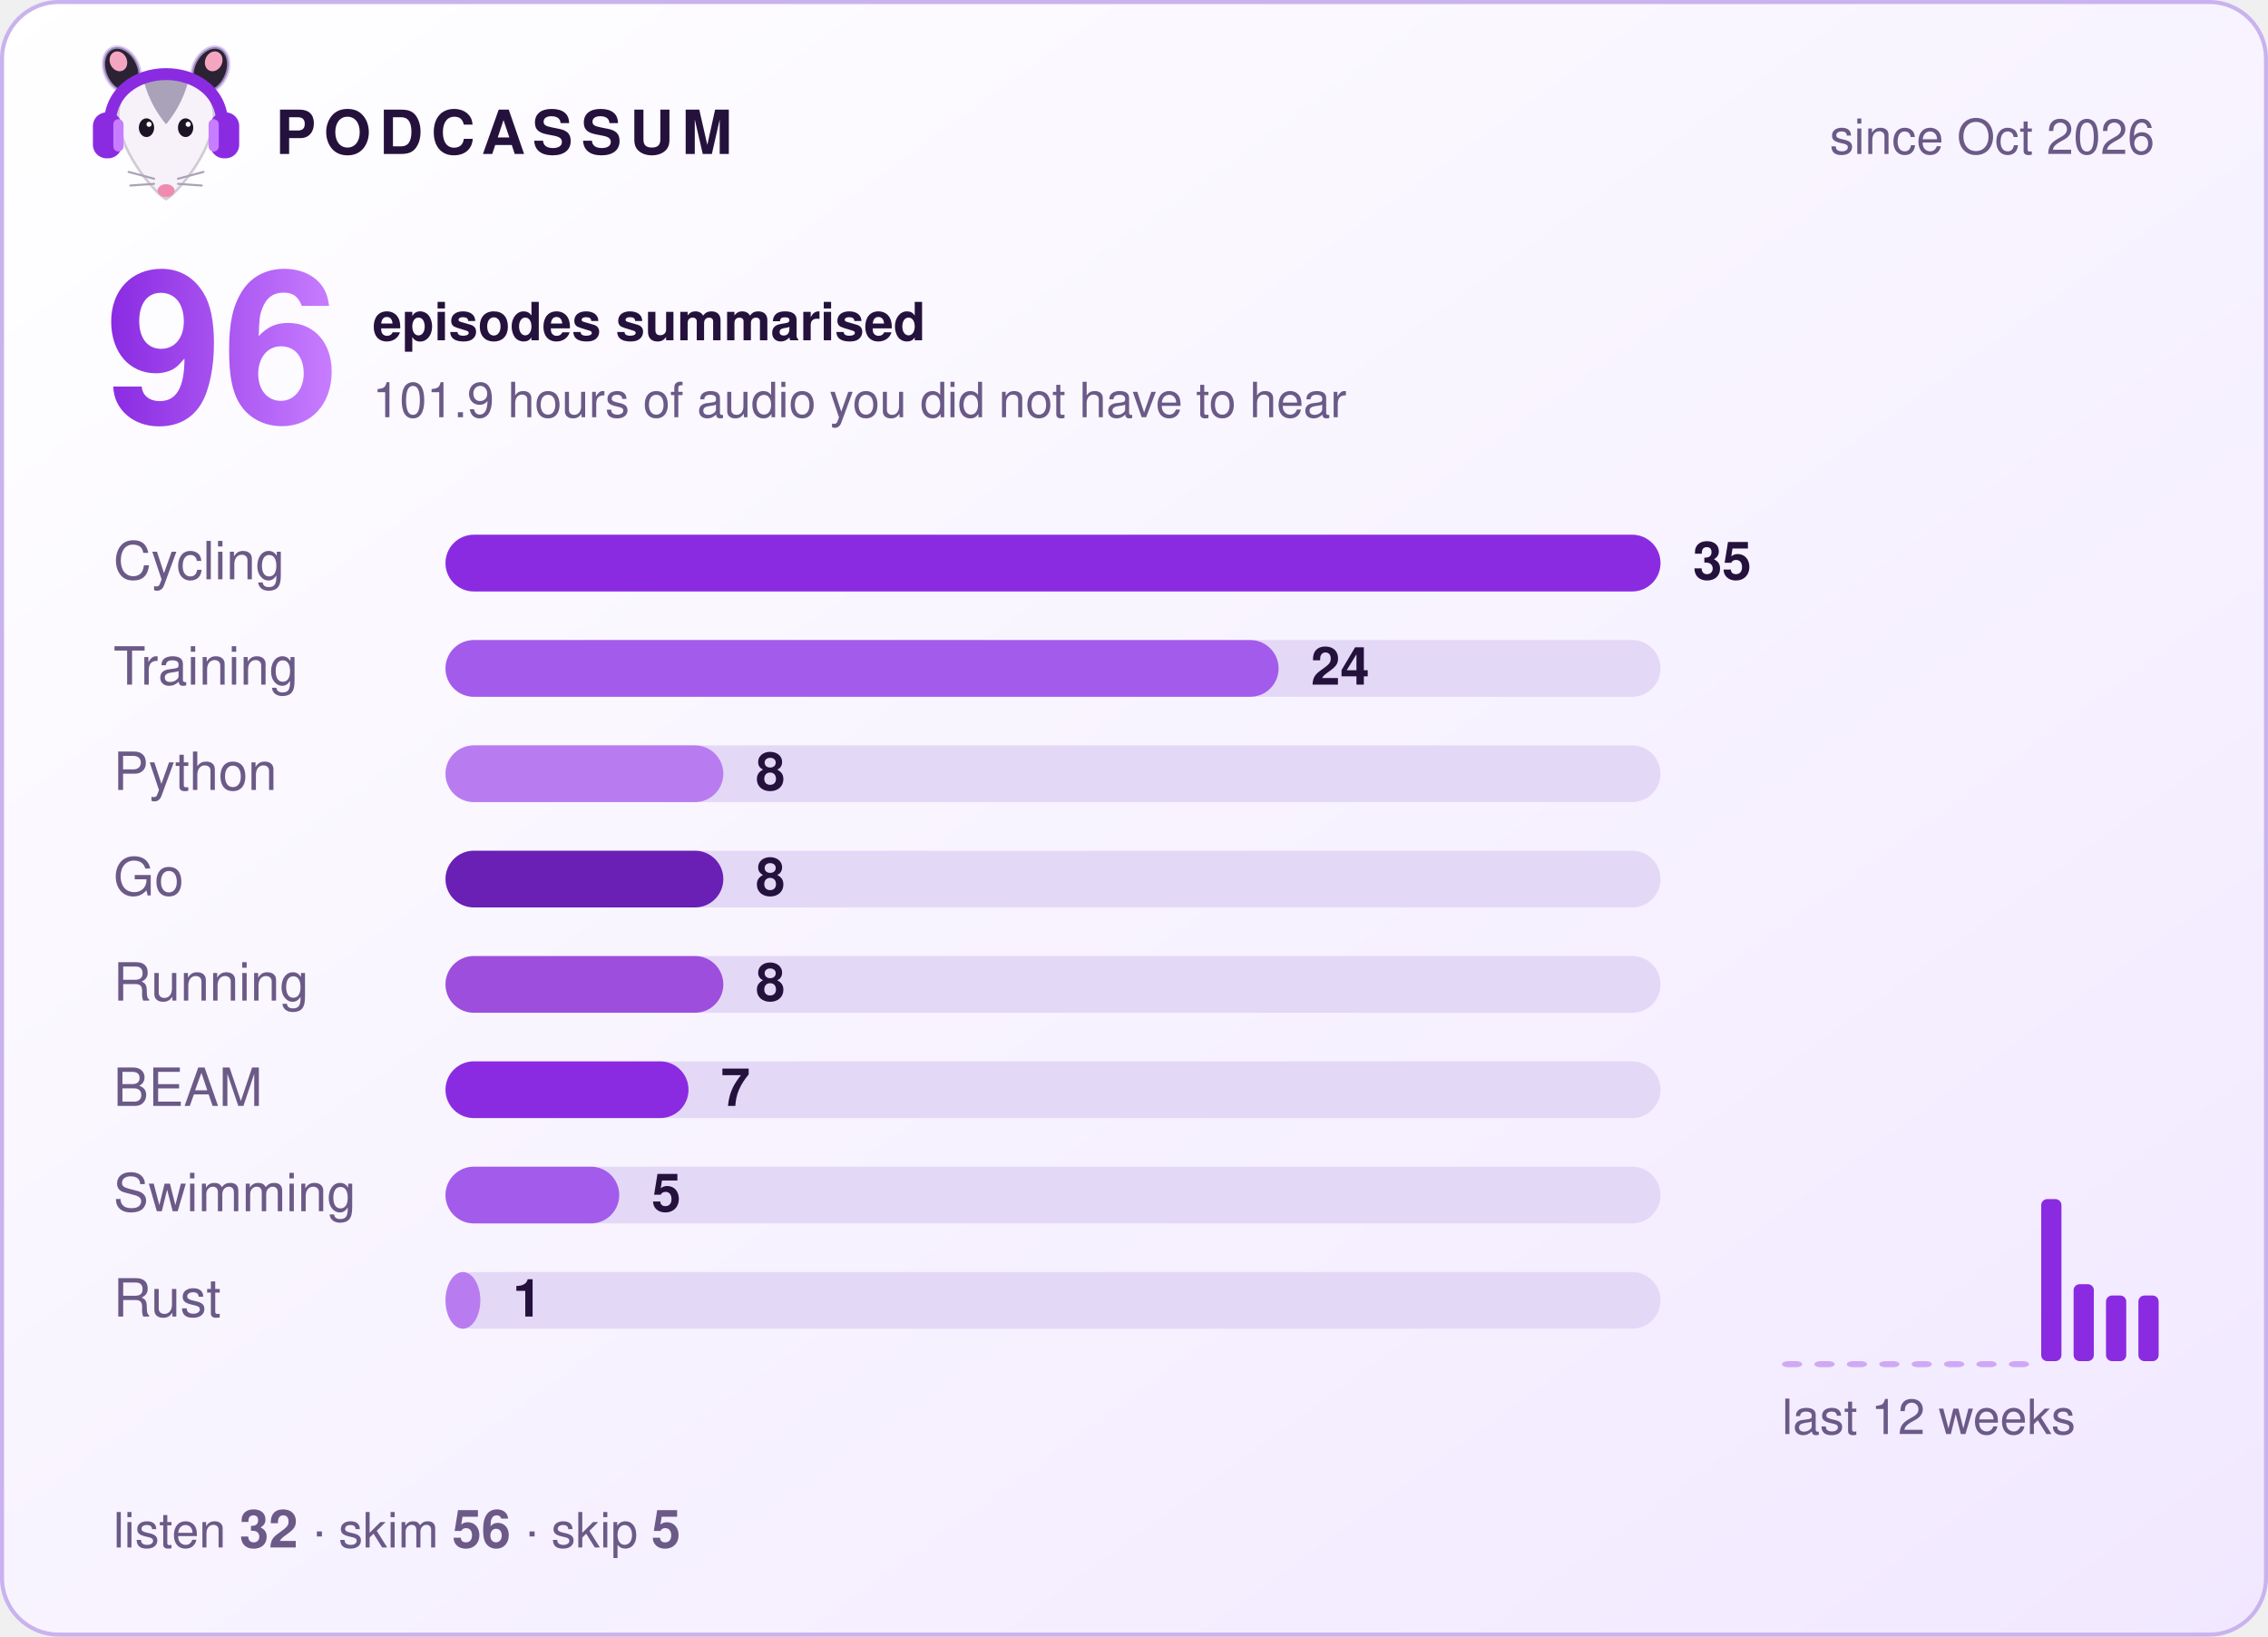
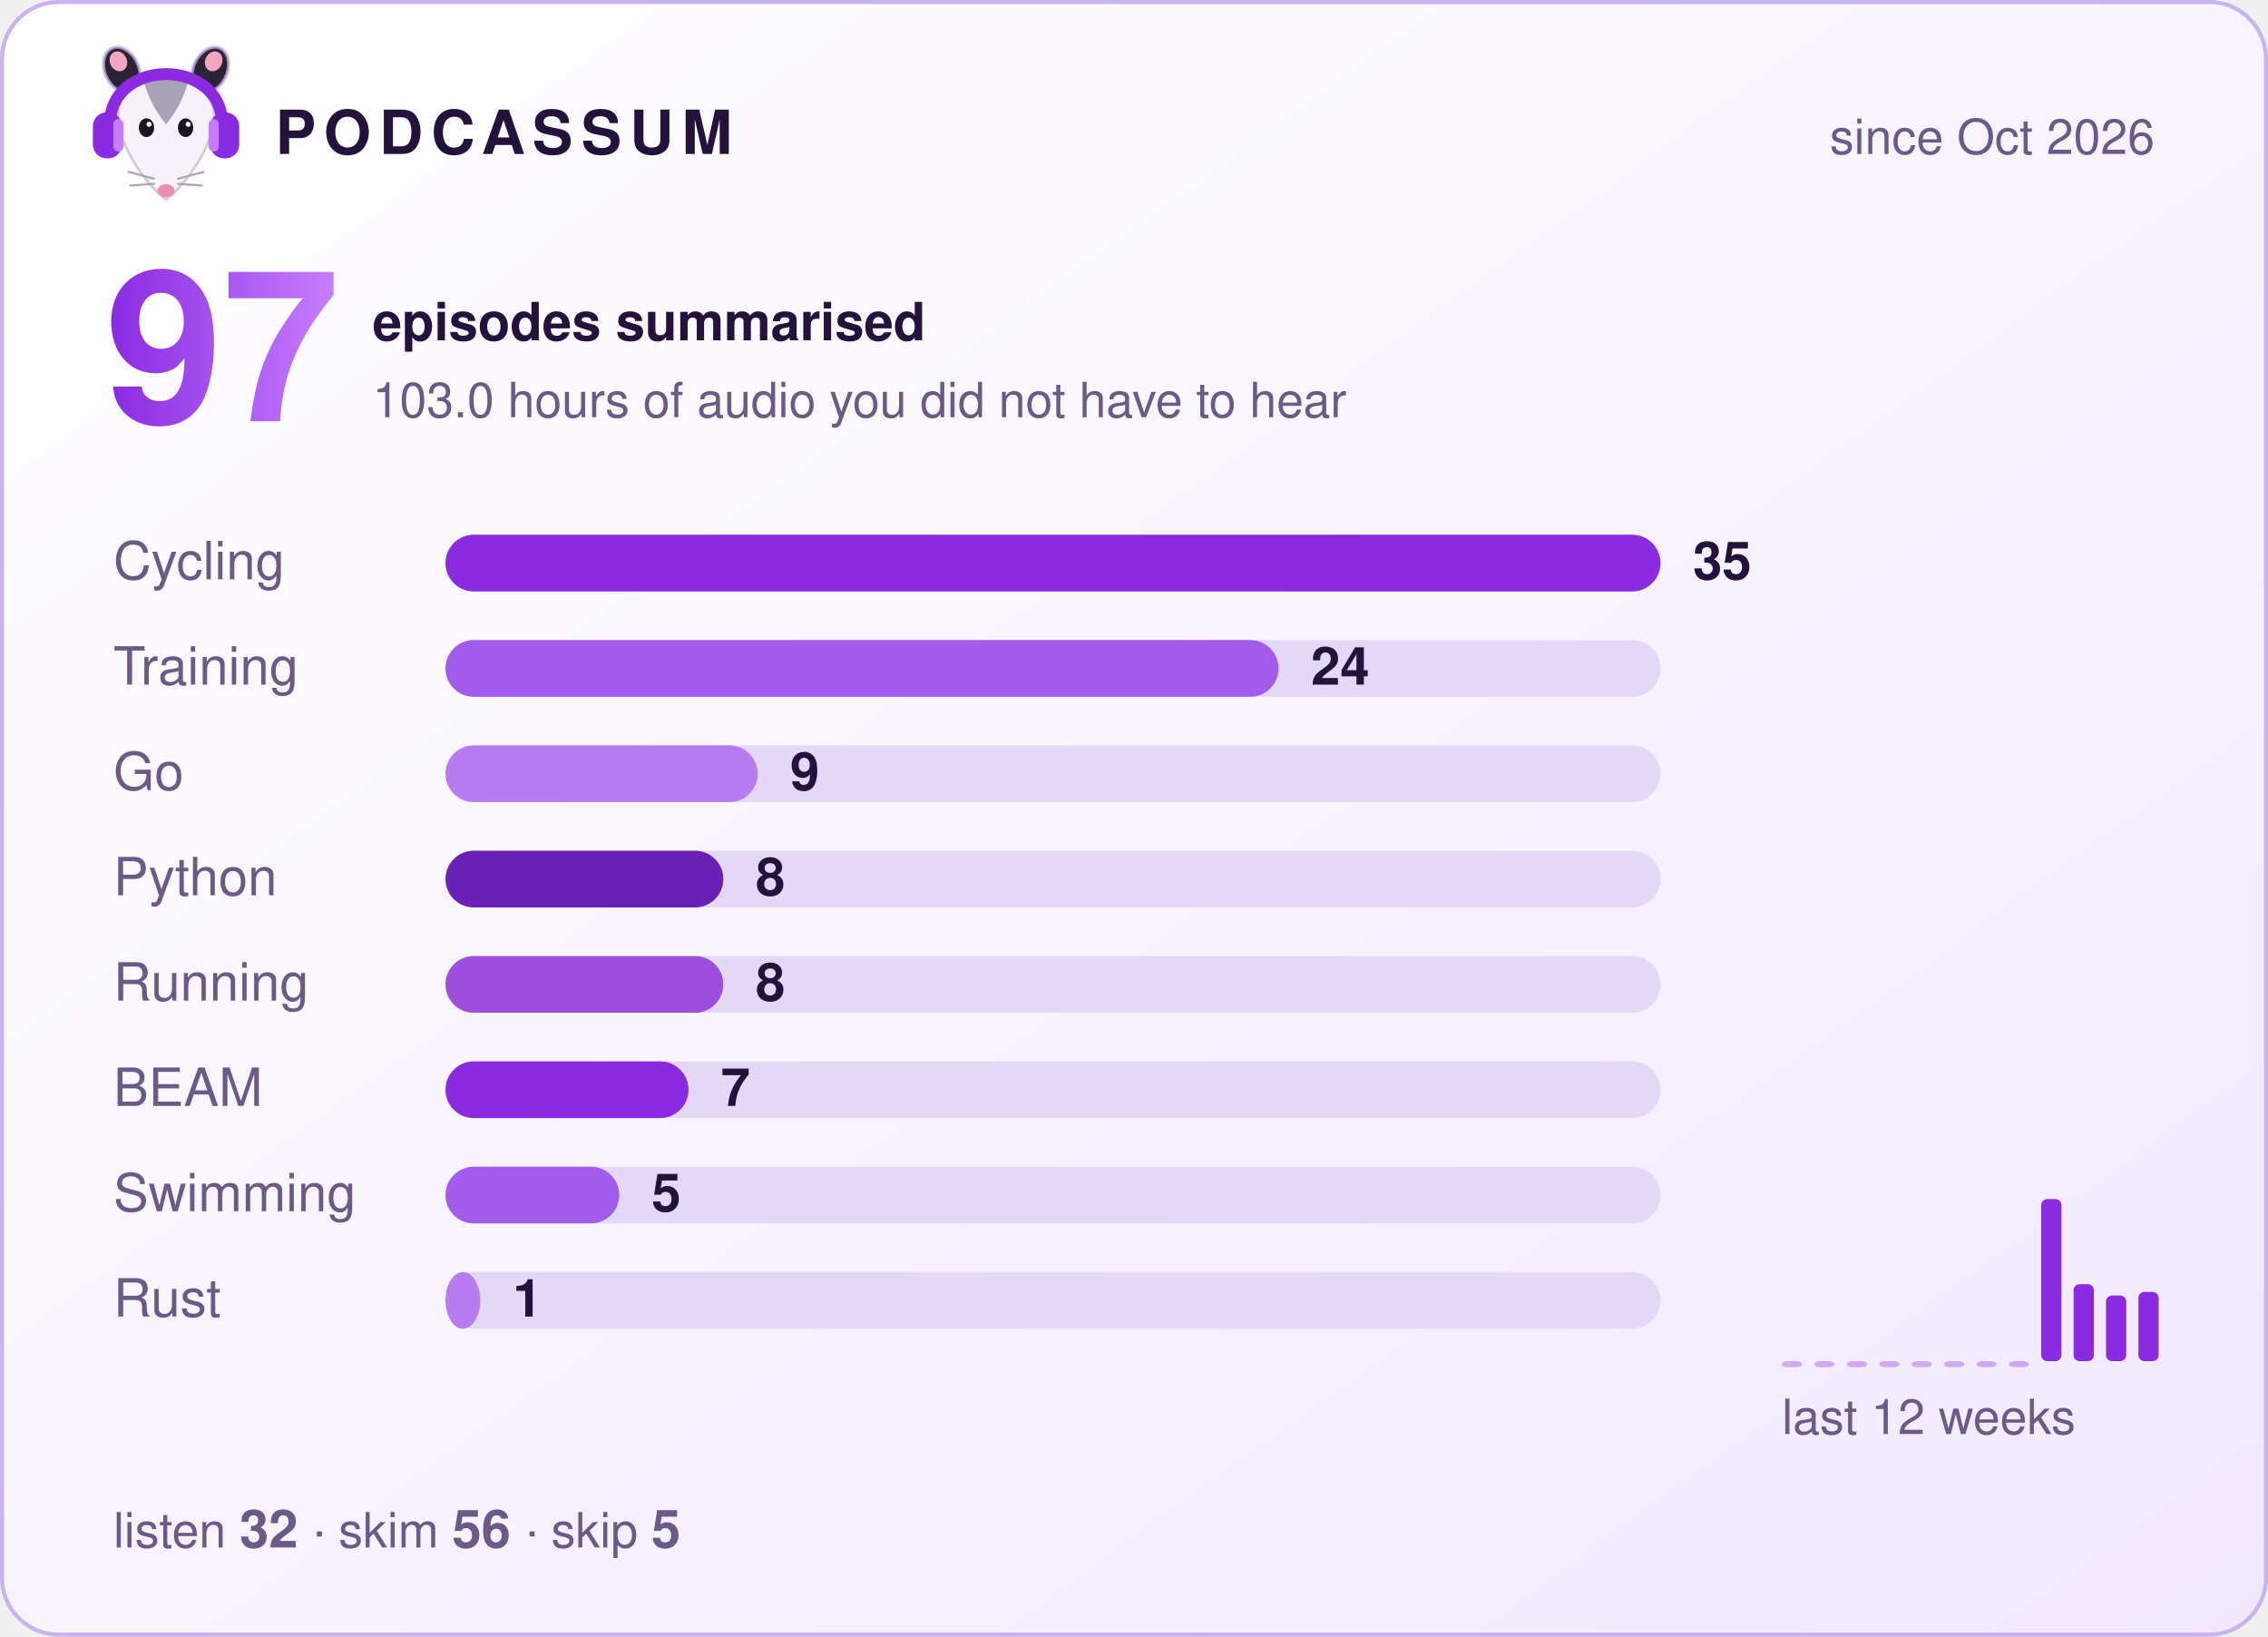
- <svg xmlns="http://www.w3.org/2000/svg" width="560" height="404" viewBox="0 0 560 404" role="img" aria-label="Podcassum: 96 episodes summarised">
+ <svg xmlns="http://www.w3.org/2000/svg" width="560" height="404" viewBox="0 0 560 404" role="img" aria-label="Podcassum: 97 episodes summarised">
  <defs>
    <linearGradient id="bg" x1="0" y1="0" x2="1" y2="1">
      <stop offset="0" stop-color="#ffffff" />
      <stop offset="1" stop-color="#f1e8ff" />
    </linearGradient>
    <linearGradient id="num" x1="0" y1="0" x2="1" y2="0">
      <stop offset="0" stop-color="#8A2BE2" />
      <stop offset="1" stop-color="#C77DFF" />
    </linearGradient>
  </defs>
  <style>
  text { font-family: -apple-system, "Segoe UI", Helvetica, Arial, sans-serif; fill: #24123d; }
  .title { font-size: 15px; font-weight: 700; letter-spacing: 2px; }
  .dim { font-size: 12px; fill: #6b5a87; }
  .big { font-size: 52px; font-weight: 800; fill: url(#num); }
  .label { font-size: 13px; fill: #6b5a87; }
  .count { font-size: 13px; font-weight: 700; }
  .bar { transform-box: fill-box; transform-origin: left; animation: grow 0.9s cubic-bezier(.2,.8,.2,1) both; }
  @keyframes grow { from { transform: scaleX(0); } to { transform: scaleX(1); } }
</style>
  <rect x="0.5" y="0.5" width="559" height="403" rx="14" fill="url(#bg)" stroke="#c9b3ee" />
  <g transform="translate(20,8) scale(0.42)">
    <ellipse cx="24" cy="22" rx="10" ry="14" transform="rotate(-25 24 22)" fill="#2b2233" stroke="#C9B3EE" stroke-opacity=".7" stroke-width="2" />
    <ellipse cx="76" cy="22" rx="10" ry="14" transform="rotate(25 76 22)" fill="#2b2233" stroke="#C9B3EE" stroke-opacity=".7" stroke-width="2" />
    <ellipse cx="22" cy="17" rx="5" ry="6" transform="rotate(-25 22 17)" fill="#f4a6c1" />
    <ellipse cx="78" cy="17" rx="5" ry="6" transform="rotate(25 78 17)" fill="#f4a6c1" />
    <path d="M50 98 C44 95 24 72 22 52 C20 34 35 26 50 26 C65 26 80 34 78 52 C76 72 56 95 50 98 Z" fill="#f7f2fa" stroke="#2b2233" stroke-opacity=".2" stroke-width="1.5" />
    <path d="M37 29 C43 24 57 24 63 29 C60 40 55 48 50 54 C45 48 40 40 37 29 Z" fill="#aaa2b8" />
    <ellipse cx="38.5" cy="56" rx="4.5" ry="5.5" fill="#1c1424" />
    <ellipse cx="61.5" cy="56" rx="4.5" ry="5.5" fill="#1c1424" />
    <circle cx="40" cy="54" r="1.5" fill="#fff" />
    <circle cx="63" cy="54" r="1.5" fill="#fff" />
    <ellipse cx="50" cy="93" rx="5" ry="3.8" fill="#f08bb0" />
    <g stroke="#aaa2b8" stroke-width="1.2" stroke-linecap="round">
      <path d="M43 86 L28 82 M43 89 L29 90 M57 86 L72 82 M57 89 L71 90" />
    </g>
    <path d="M17 56 C15 14 85 14 83 56" fill="none" stroke="#8A2BE2" stroke-width="7" stroke-linecap="round" />
    <rect x="7" y="47" width="17" height="27" rx="8" fill="#8A2BE2" />
    <rect x="76" y="47" width="17" height="27" rx="8" fill="#8A2BE2" />
    <rect x="19" y="51" width="6" height="19" rx="3" fill="#C77DFF" />
    <rect x="75" y="51" width="6" height="19" rx="3" fill="#C77DFF" />
  </g>
  <text x="68" y="38" class="title">PODCASSUM</text>
  <text x="532" y="38" class="dim" text-anchor="end">since Oct 2026</text>
-   <text x="26" y="104" class="big">96</text>
+   <text x="26" y="104" class="big">97</text>
  <text x="92" y="84" class="count">episodes summarised</text>
-   <text x="92" y="103" class="dim">101.9 hours of audio you did not have to hear</text>
+   <text x="92" y="103" class="dim">103.0 hours of audio you did not have to hear</text>
  <text x="28" y="143" class="label">Cycling</text>
  <rect x="110" y="132" width="300" height="14" rx="7" fill="#e4d8f7" />
  <rect x="110" y="132" width="300.0" height="14" rx="7" fill="#8A2BE2" class="bar" style="animation-delay:0.00s" />
  <text x="418.0" y="143" class="count">35</text>
  <text x="28" y="169" class="label">Training</text>
  <rect x="110" y="158" width="300" height="14" rx="7" fill="#e4d8f7" />
  <rect x="110" y="158" width="205.7" height="14" rx="7" fill="#A35BEB" class="bar" style="animation-delay:0.15s" />
  <text x="323.7" y="169" class="count">24</text>
-   <text x="28" y="195" class="label">Python</text>
+   <text x="28" y="195" class="label">Go</text>
  <rect x="110" y="184" width="300" height="14" rx="7" fill="#e4d8f7" />
-   <rect x="110" y="184" width="68.6" height="14" rx="7" fill="#B97CF0" class="bar" style="animation-delay:0.30s" />
-   <text x="186.6" y="195" class="count">8</text>
-   <text x="28" y="221" class="label">Go</text>
+   <rect x="110" y="184" width="77.1" height="14" rx="7" fill="#B97CF0" class="bar" style="animation-delay:0.30s" />
+   <text x="195.1" y="195" class="count">9</text>
+   <text x="28" y="221" class="label">Python</text>
  <rect x="110" y="210" width="300" height="14" rx="7" fill="#e4d8f7" />
  <rect x="110" y="210" width="68.6" height="14" rx="7" fill="#6A1FB5" class="bar" style="animation-delay:0.45s" />
  <text x="186.6" y="221" class="count">8</text>
  <text x="28" y="247" class="label">Running</text>
  <rect x="110" y="236" width="300" height="14" rx="7" fill="#e4d8f7" />
  <rect x="110" y="236" width="68.6" height="14" rx="7" fill="#9D4EDD" class="bar" style="animation-delay:0.60s" />
  <text x="186.6" y="247" class="count">8</text>
  <text x="28" y="273" class="label">BEAM</text>
  <rect x="110" y="262" width="300" height="14" rx="7" fill="#e4d8f7" />
  <rect x="110" y="262" width="60.0" height="14" rx="7" fill="#8A2BE2" class="bar" style="animation-delay:0.75s" />
  <text x="178.0" y="273" class="count">7</text>
  <text x="28" y="299" class="label">Swimming</text>
  <rect x="110" y="288" width="300" height="14" rx="7" fill="#e4d8f7" />
  <rect x="110" y="288" width="42.9" height="14" rx="7" fill="#A35BEB" class="bar" style="animation-delay:0.90s" />
  <text x="160.9" y="299" class="count">5</text>
  <text x="28" y="325" class="label">Rust</text>
  <rect x="110" y="314" width="300" height="14" rx="7" fill="#e4d8f7" />
  <rect x="110" y="314" width="8.6" height="14" rx="7" fill="#B97CF0" class="bar" style="animation-delay:1.05s" />
  <text x="126.6" y="325" class="count">1</text>
  <rect x="440" y="336.0" width="5" height="1.5" rx="1.5" fill="#8A2BE2" opacity="0.35" />
  <rect x="448" y="336.0" width="5" height="1.5" rx="1.5" fill="#8A2BE2" opacity="0.35" />
  <rect x="456" y="336.0" width="5" height="1.5" rx="1.5" fill="#8A2BE2" opacity="0.35" />
  <rect x="464" y="336.0" width="5" height="1.5" rx="1.5" fill="#8A2BE2" opacity="0.35" />
  <rect x="472" y="336.0" width="5" height="1.5" rx="1.5" fill="#8A2BE2" opacity="0.35" />
  <rect x="480" y="336.0" width="5" height="1.5" rx="1.5" fill="#8A2BE2" opacity="0.35" />
  <rect x="488" y="336.0" width="5" height="1.5" rx="1.5" fill="#8A2BE2" opacity="0.35" />
  <rect x="496" y="336.0" width="5" height="1.5" rx="1.5" fill="#8A2BE2" opacity="0.35" />
  <rect x="504" y="296.0" width="5" height="40.0" rx="1.5" fill="#8A2BE2" opacity="1" />
  <rect x="512" y="317.0" width="5" height="19.0" rx="1.5" fill="#8A2BE2" opacity="1" />
  <rect x="520" y="319.8" width="5" height="16.2" rx="1.5" fill="#8A2BE2" opacity="1" />
-   <rect x="528" y="319.8" width="5" height="16.2" rx="1.5" fill="#8A2BE2" opacity="1" />
+   <rect x="528" y="318.9" width="5" height="17.1" rx="1.5" fill="#8A2BE2" opacity="1" />
  <text x="440" y="354" class="dim">last 12 weeks</text>
  <text x="28" y="382" class="dim">listen <tspan class="count">32</tspan>  ·  skim <tspan class="count">56</tspan>  ·  skip <tspan class="count">5</tspan>
  </text>
</svg>
